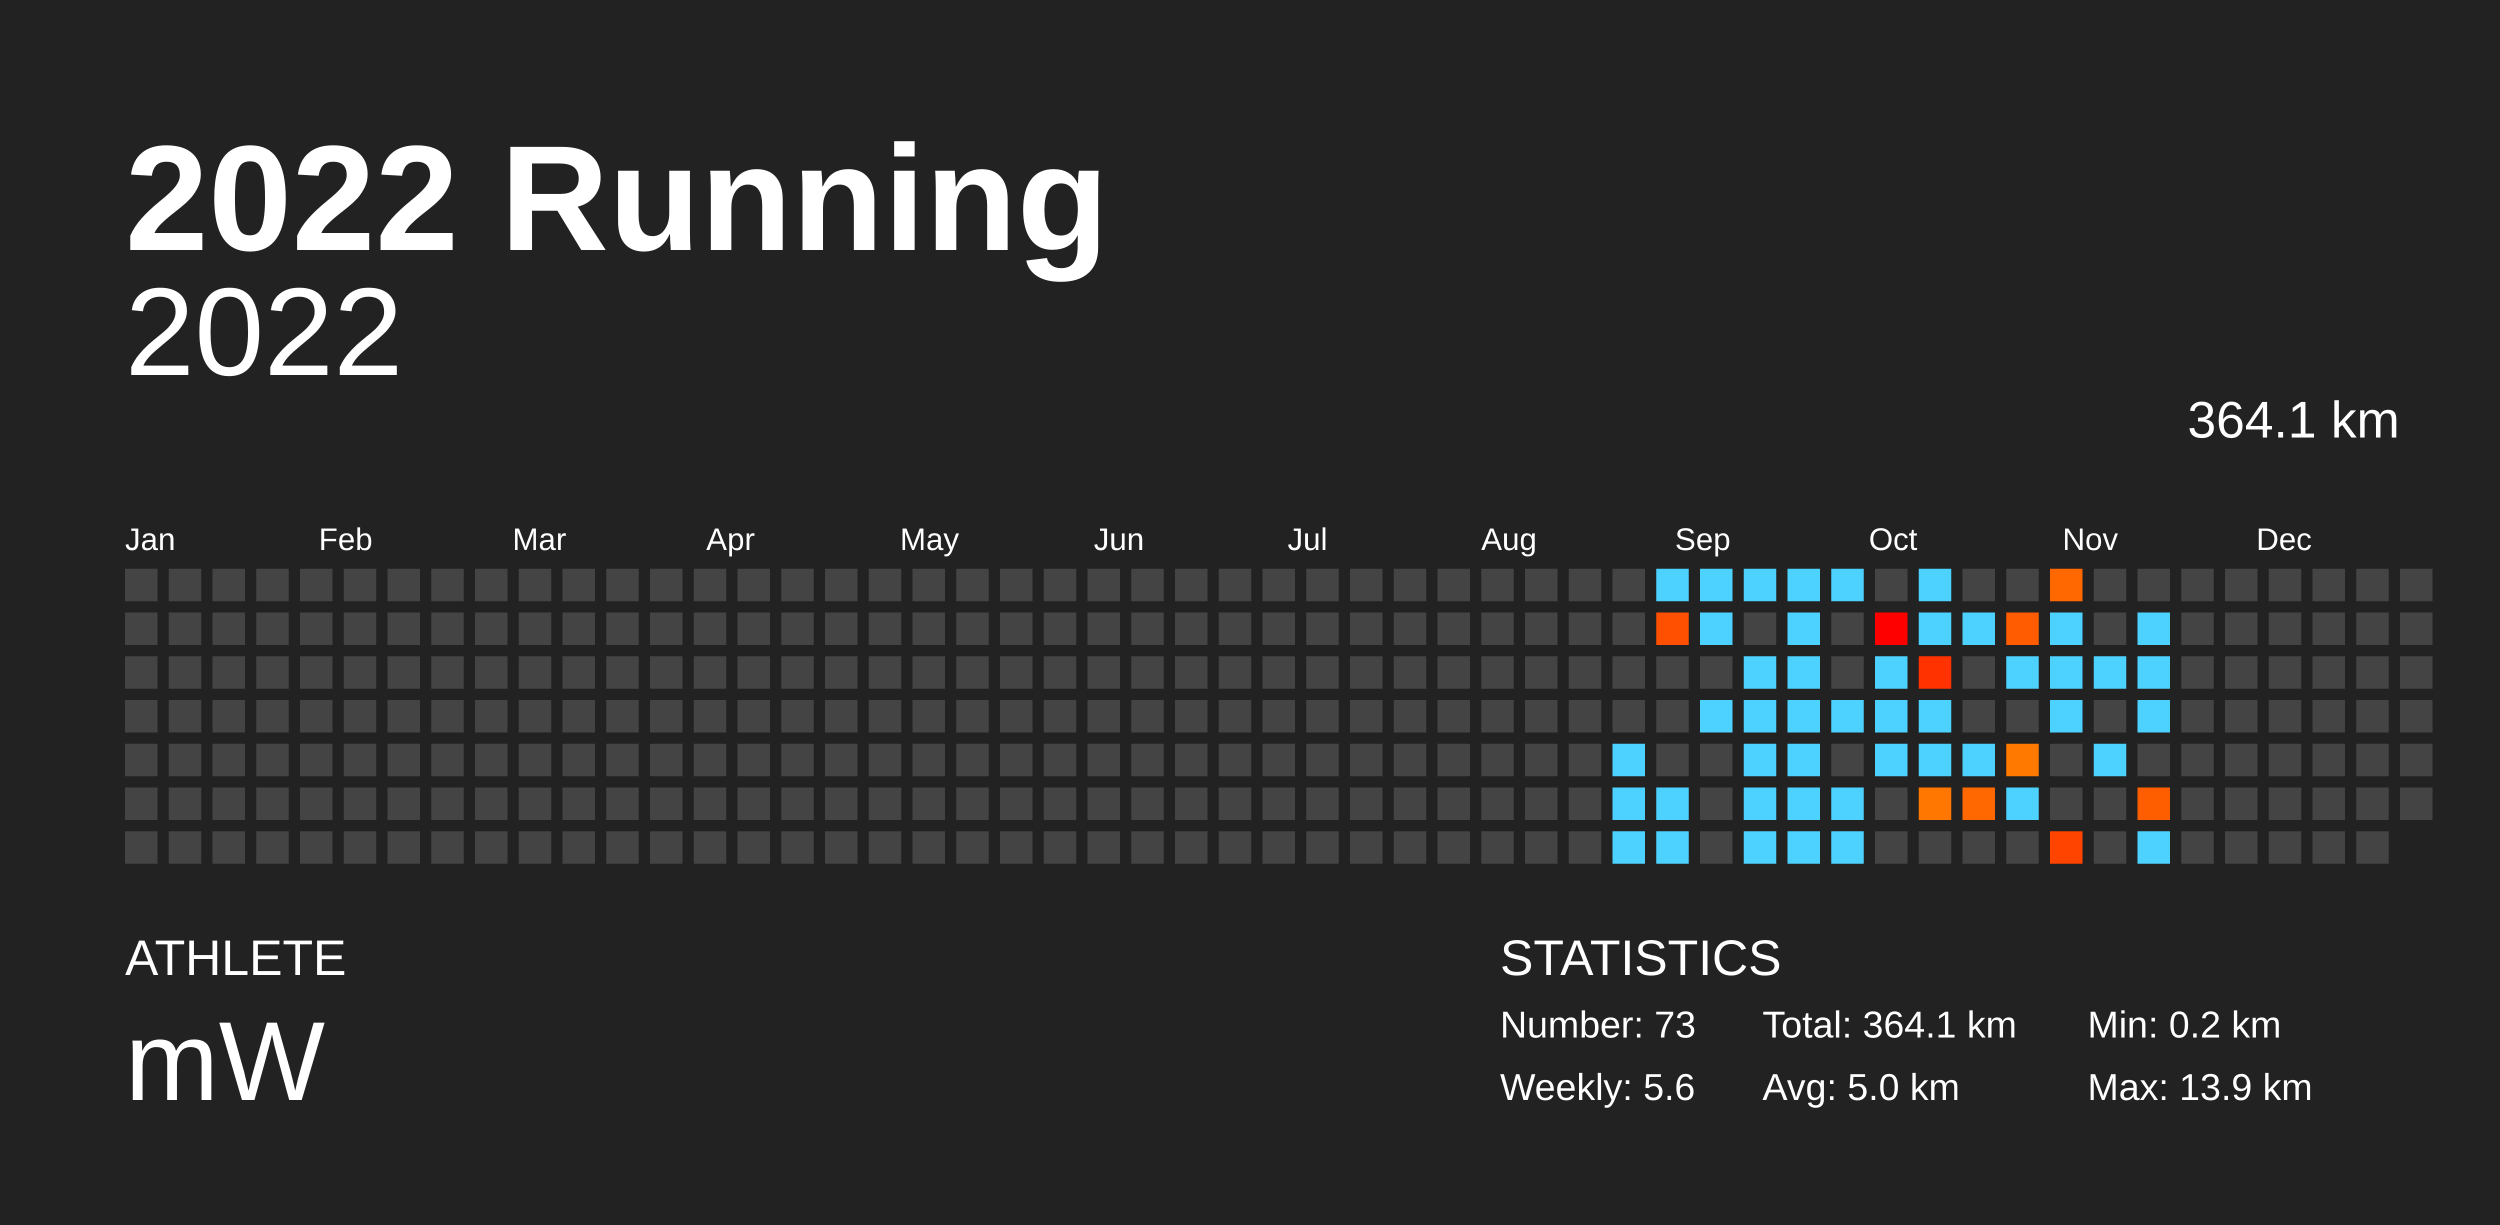
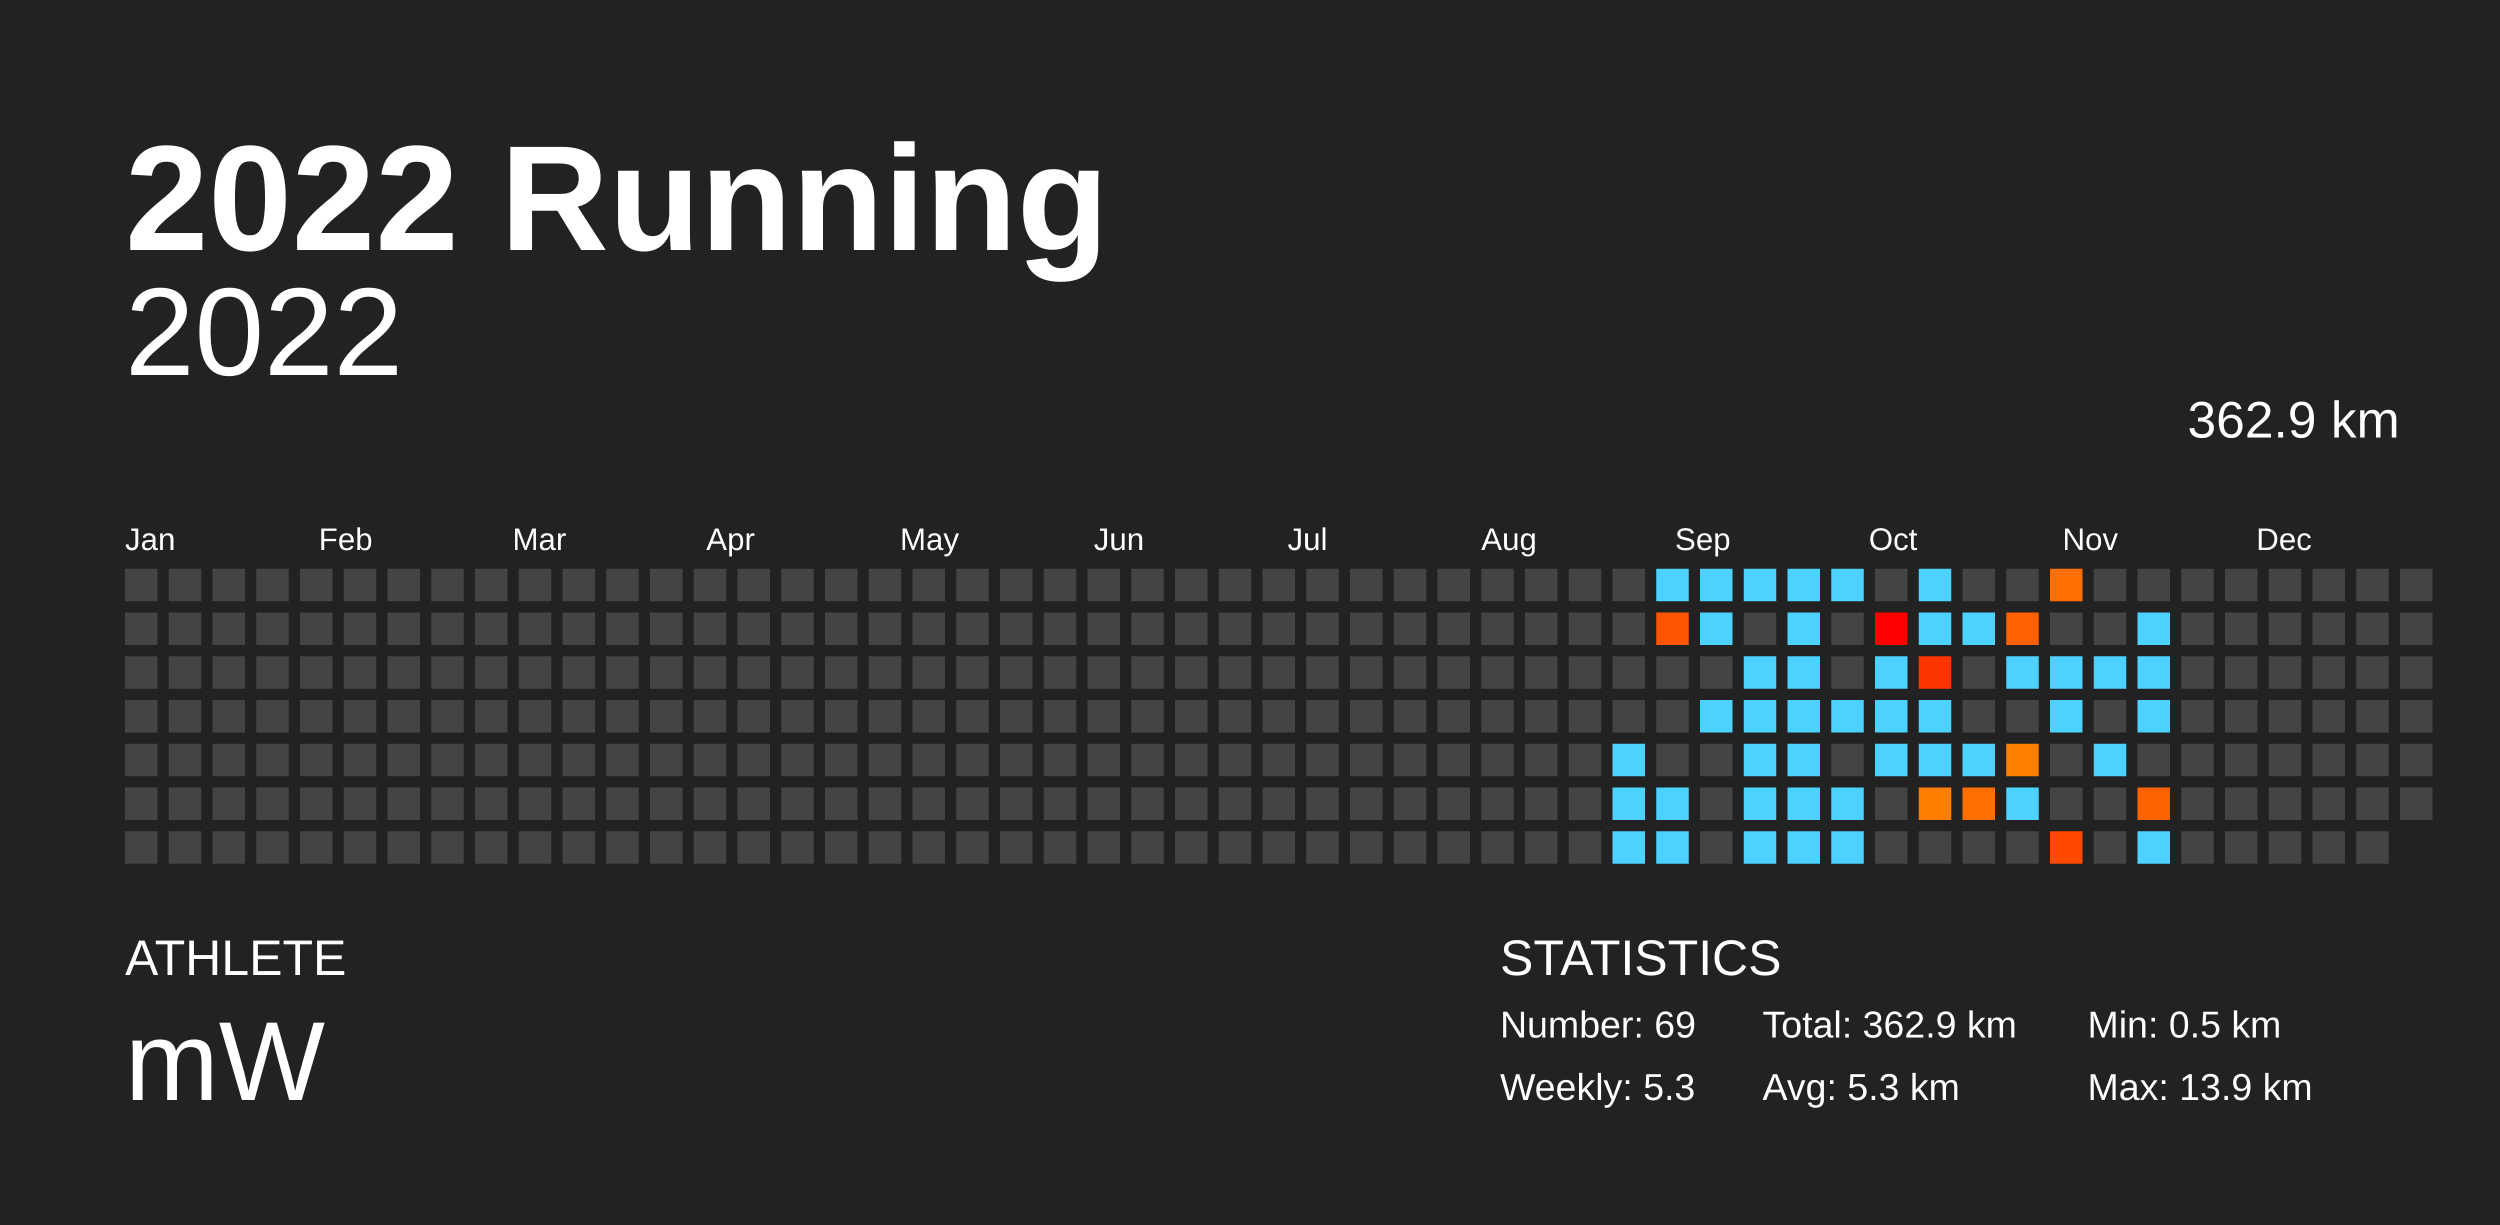
<svg xmlns="http://www.w3.org/2000/svg" baseProfile="full" height="98mm" version="1.1" viewBox="0,0,200,98" width="200mm">
  <defs />
  <rect fill="#222222" height="98" width="200" x="0" y="0" />
  <text fill="#FFFFFF" style="font-size:12px; font-family:Arial; font-weight:bold;" x="10" y="20">2022 Running</text>
  <text fill="#FFFFFF" style="font-size:4px; font-family:Arial" x="10" y="78">ATHLETE</text>
  <text fill="#FFFFFF" style="font-size:9px; font-family:Arial" x="10" y="88">mW</text>
  <text fill="#FFFFFF" style="font-size:4px; font-family:Arial" x="120" y="78">STATISTICS</text>
-   <text fill="#FFFFFF" style="font-size:3px; font-family:Arial" x="120" y="83">Number: 73</text>
-   <text fill="#FFFFFF" style="font-size:3px; font-family:Arial" x="120" y="88">Weekly: 5.6</text>
-   <text fill="#FFFFFF" style="font-size:3px; font-family:Arial" x="141" y="83">Total: 364.1 km</text>
-   <text fill="#FFFFFF" style="font-size:3px; font-family:Arial" x="141" y="88">Avg: 5.0 km</text>
-   <text fill="#FFFFFF" style="font-size:3px; font-family:Arial" x="167" y="83">Min: 0.2 km</text>
+   <text fill="#FFFFFF" style="font-size:3px; font-family:Arial" x="120" y="83">Number: 69</text>
+   <text fill="#FFFFFF" style="font-size:3px; font-family:Arial" x="120" y="88">Weekly: 5.3</text>
+   <text fill="#FFFFFF" style="font-size:3px; font-family:Arial" x="141" y="83">Total: 362.9 km</text>
+   <text fill="#FFFFFF" style="font-size:3px; font-family:Arial" x="141" y="88">Avg: 5.3 km</text>
+   <text fill="#FFFFFF" style="font-size:3px; font-family:Arial" x="167" y="83">Min: 0.5 km</text>
  <text fill="#FFFFFF" style="font-size:3px; font-family:Arial" x="167" y="88">Max: 13.9 km</text>
  <text alignment-baseline="hanging" fill="#FFFFFF" style="font-size:10.0px; font-family:Arial;" x="10" y="30">2022</text>
-   <text alignment-baseline="hanging" fill="#FFFFFF" style="font-size:4.125px; font-family:Arial;" x="175" y="35">364.1 km</text>
+   <text alignment-baseline="hanging" fill="#FFFFFF" style="font-size:4.125px; font-family:Arial;" x="175" y="35">362.9 km</text>
  <text fill="#FFFFFF" style="font-size:2.5px; font-family:Arial" x="10.0" y="44">Jan</text>
  <text fill="#FFFFFF" style="font-size:2.5px; font-family:Arial" x="25.5" y="44">Feb</text>
  <text fill="#FFFFFF" style="font-size:2.5px; font-family:Arial" x="41.0" y="44">Mar</text>
  <text fill="#FFFFFF" style="font-size:2.5px; font-family:Arial" x="56.5" y="44">Apr</text>
  <text fill="#FFFFFF" style="font-size:2.5px; font-family:Arial" x="72.0" y="44">May</text>
  <text fill="#FFFFFF" style="font-size:2.5px; font-family:Arial" x="87.5" y="44">Jun</text>
  <text fill="#FFFFFF" style="font-size:2.5px; font-family:Arial" x="103.0" y="44">Jul</text>
  <text fill="#FFFFFF" style="font-size:2.5px; font-family:Arial" x="118.5" y="44">Aug</text>
  <text fill="#FFFFFF" style="font-size:2.5px; font-family:Arial" x="134.0" y="44">Sep</text>
  <text fill="#FFFFFF" style="font-size:2.5px; font-family:Arial" x="149.5" y="44">Oct</text>
  <text fill="#FFFFFF" style="font-size:2.5px; font-family:Arial" x="165.0" y="44">Nov</text>
  <text fill="#FFFFFF" style="font-size:2.5px; font-family:Arial" x="180.5" y="44">Dec</text>
  <rect fill="#444444" height="2.6" width="2.6" x="10.0" y="45.5" />
  <rect fill="#444444" height="2.6" width="2.6" x="10.0" y="49.0" />
  <rect fill="#444444" height="2.6" width="2.6" x="10.0" y="52.5" />
  <rect fill="#444444" height="2.6" width="2.6" x="10.0" y="56.0" />
  <rect fill="#444444" height="2.6" width="2.6" x="10.0" y="59.5" />
  <rect fill="#444444" height="2.6" width="2.6" x="10.0" y="63.0" />
  <rect fill="#444444" height="2.6" width="2.6" x="10.0" y="66.5" />
  <rect fill="#444444" height="2.6" width="2.6" x="13.5" y="45.5" />
  <rect fill="#444444" height="2.6" width="2.6" x="13.5" y="49.0" />
  <rect fill="#444444" height="2.6" width="2.6" x="13.5" y="52.5" />
  <rect fill="#444444" height="2.6" width="2.6" x="13.5" y="56.0" />
  <rect fill="#444444" height="2.6" width="2.6" x="13.5" y="59.5" />
  <rect fill="#444444" height="2.6" width="2.6" x="13.5" y="63.0" />
  <rect fill="#444444" height="2.6" width="2.6" x="13.5" y="66.5" />
  <rect fill="#444444" height="2.6" width="2.6" x="17.0" y="45.5" />
  <rect fill="#444444" height="2.6" width="2.6" x="17.0" y="49.0" />
  <rect fill="#444444" height="2.6" width="2.6" x="17.0" y="52.5" />
  <rect fill="#444444" height="2.6" width="2.6" x="17.0" y="56.0" />
  <rect fill="#444444" height="2.6" width="2.6" x="17.0" y="59.5" />
  <rect fill="#444444" height="2.6" width="2.6" x="17.0" y="63.0" />
  <rect fill="#444444" height="2.6" width="2.6" x="17.0" y="66.5" />
  <rect fill="#444444" height="2.6" width="2.6" x="20.5" y="45.5" />
  <rect fill="#444444" height="2.6" width="2.6" x="20.5" y="49.0" />
  <rect fill="#444444" height="2.6" width="2.6" x="20.5" y="52.5" />
  <rect fill="#444444" height="2.6" width="2.6" x="20.5" y="56.0" />
  <rect fill="#444444" height="2.6" width="2.6" x="20.5" y="59.5" />
  <rect fill="#444444" height="2.6" width="2.6" x="20.5" y="63.0" />
  <rect fill="#444444" height="2.6" width="2.6" x="20.5" y="66.5" />
  <rect fill="#444444" height="2.6" width="2.6" x="24.0" y="45.5" />
  <rect fill="#444444" height="2.6" width="2.6" x="24.0" y="49.0" />
  <rect fill="#444444" height="2.6" width="2.6" x="24.0" y="52.5" />
  <rect fill="#444444" height="2.6" width="2.6" x="24.0" y="56.0" />
  <rect fill="#444444" height="2.6" width="2.6" x="24.0" y="59.5" />
  <rect fill="#444444" height="2.6" width="2.6" x="24.0" y="63.0" />
  <rect fill="#444444" height="2.6" width="2.6" x="24.0" y="66.5" />
  <rect fill="#444444" height="2.6" width="2.6" x="27.5" y="45.5" />
  <rect fill="#444444" height="2.6" width="2.6" x="27.5" y="49.0" />
  <rect fill="#444444" height="2.6" width="2.6" x="27.5" y="52.5" />
  <rect fill="#444444" height="2.6" width="2.6" x="27.5" y="56.0" />
  <rect fill="#444444" height="2.6" width="2.6" x="27.5" y="59.5" />
  <rect fill="#444444" height="2.6" width="2.6" x="27.5" y="63.0" />
  <rect fill="#444444" height="2.6" width="2.6" x="27.5" y="66.5" />
  <rect fill="#444444" height="2.6" width="2.6" x="31.0" y="45.5" />
  <rect fill="#444444" height="2.6" width="2.6" x="31.0" y="49.0" />
  <rect fill="#444444" height="2.6" width="2.6" x="31.0" y="52.5" />
  <rect fill="#444444" height="2.6" width="2.6" x="31.0" y="56.0" />
  <rect fill="#444444" height="2.6" width="2.6" x="31.0" y="59.5" />
  <rect fill="#444444" height="2.6" width="2.6" x="31.0" y="63.0" />
  <rect fill="#444444" height="2.6" width="2.6" x="31.0" y="66.5" />
  <rect fill="#444444" height="2.6" width="2.6" x="34.5" y="45.5" />
  <rect fill="#444444" height="2.6" width="2.6" x="34.5" y="49.0" />
  <rect fill="#444444" height="2.6" width="2.6" x="34.5" y="52.5" />
  <rect fill="#444444" height="2.6" width="2.6" x="34.5" y="56.0" />
  <rect fill="#444444" height="2.6" width="2.6" x="34.5" y="59.5" />
  <rect fill="#444444" height="2.6" width="2.6" x="34.5" y="63.0" />
  <rect fill="#444444" height="2.6" width="2.6" x="34.5" y="66.5" />
  <rect fill="#444444" height="2.6" width="2.6" x="38.0" y="45.5" />
  <rect fill="#444444" height="2.6" width="2.6" x="38.0" y="49.0" />
  <rect fill="#444444" height="2.6" width="2.6" x="38.0" y="52.5" />
  <rect fill="#444444" height="2.6" width="2.6" x="38.0" y="56.0" />
  <rect fill="#444444" height="2.6" width="2.6" x="38.0" y="59.5" />
  <rect fill="#444444" height="2.6" width="2.6" x="38.0" y="63.0" />
  <rect fill="#444444" height="2.6" width="2.6" x="38.0" y="66.5" />
  <rect fill="#444444" height="2.6" width="2.6" x="41.5" y="45.5" />
  <rect fill="#444444" height="2.6" width="2.6" x="41.5" y="49.0" />
  <rect fill="#444444" height="2.6" width="2.6" x="41.5" y="52.5" />
  <rect fill="#444444" height="2.6" width="2.6" x="41.5" y="56.0" />
  <rect fill="#444444" height="2.6" width="2.6" x="41.5" y="59.5" />
  <rect fill="#444444" height="2.6" width="2.6" x="41.5" y="63.0" />
  <rect fill="#444444" height="2.6" width="2.6" x="41.5" y="66.5" />
  <rect fill="#444444" height="2.6" width="2.6" x="45.0" y="45.5" />
  <rect fill="#444444" height="2.6" width="2.6" x="45.0" y="49.0" />
  <rect fill="#444444" height="2.6" width="2.6" x="45.0" y="52.5" />
  <rect fill="#444444" height="2.6" width="2.6" x="45.0" y="56.0" />
  <rect fill="#444444" height="2.6" width="2.6" x="45.0" y="59.5" />
  <rect fill="#444444" height="2.6" width="2.6" x="45.0" y="63.0" />
  <rect fill="#444444" height="2.6" width="2.6" x="45.0" y="66.5" />
  <rect fill="#444444" height="2.6" width="2.6" x="48.5" y="45.5" />
  <rect fill="#444444" height="2.6" width="2.6" x="48.5" y="49.0" />
  <rect fill="#444444" height="2.6" width="2.6" x="48.5" y="52.5" />
  <rect fill="#444444" height="2.6" width="2.6" x="48.5" y="56.0" />
  <rect fill="#444444" height="2.6" width="2.6" x="48.5" y="59.5" />
  <rect fill="#444444" height="2.6" width="2.6" x="48.5" y="63.0" />
  <rect fill="#444444" height="2.6" width="2.6" x="48.5" y="66.5" />
  <rect fill="#444444" height="2.6" width="2.6" x="52.0" y="45.5" />
  <rect fill="#444444" height="2.6" width="2.6" x="52.0" y="49.0" />
  <rect fill="#444444" height="2.6" width="2.6" x="52.0" y="52.5" />
  <rect fill="#444444" height="2.6" width="2.6" x="52.0" y="56.0" />
  <rect fill="#444444" height="2.6" width="2.6" x="52.0" y="59.5" />
  <rect fill="#444444" height="2.6" width="2.6" x="52.0" y="63.0" />
  <rect fill="#444444" height="2.6" width="2.6" x="52.0" y="66.5" />
  <rect fill="#444444" height="2.6" width="2.6" x="55.5" y="45.5" />
  <rect fill="#444444" height="2.6" width="2.6" x="55.5" y="49.0" />
  <rect fill="#444444" height="2.6" width="2.6" x="55.5" y="52.5" />
  <rect fill="#444444" height="2.6" width="2.6" x="55.5" y="56.0" />
  <rect fill="#444444" height="2.6" width="2.6" x="55.5" y="59.5" />
  <rect fill="#444444" height="2.6" width="2.6" x="55.5" y="63.0" />
  <rect fill="#444444" height="2.6" width="2.6" x="55.5" y="66.5" />
  <rect fill="#444444" height="2.6" width="2.6" x="59.0" y="45.5" />
  <rect fill="#444444" height="2.6" width="2.6" x="59.0" y="49.0" />
  <rect fill="#444444" height="2.6" width="2.6" x="59.0" y="52.5" />
  <rect fill="#444444" height="2.6" width="2.6" x="59.0" y="56.0" />
  <rect fill="#444444" height="2.6" width="2.6" x="59.0" y="59.5" />
  <rect fill="#444444" height="2.6" width="2.6" x="59.0" y="63.0" />
  <rect fill="#444444" height="2.6" width="2.6" x="59.0" y="66.5" />
  <rect fill="#444444" height="2.6" width="2.6" x="62.5" y="45.5" />
  <rect fill="#444444" height="2.6" width="2.6" x="62.5" y="49.0" />
  <rect fill="#444444" height="2.6" width="2.6" x="62.5" y="52.5" />
  <rect fill="#444444" height="2.6" width="2.6" x="62.5" y="56.0" />
  <rect fill="#444444" height="2.6" width="2.6" x="62.5" y="59.5" />
  <rect fill="#444444" height="2.6" width="2.6" x="62.5" y="63.0" />
  <rect fill="#444444" height="2.6" width="2.6" x="62.5" y="66.5" />
  <rect fill="#444444" height="2.6" width="2.6" x="66.0" y="45.5" />
  <rect fill="#444444" height="2.6" width="2.6" x="66.0" y="49.0" />
  <rect fill="#444444" height="2.6" width="2.6" x="66.0" y="52.5" />
  <rect fill="#444444" height="2.6" width="2.6" x="66.0" y="56.0" />
  <rect fill="#444444" height="2.6" width="2.6" x="66.0" y="59.5" />
  <rect fill="#444444" height="2.6" width="2.6" x="66.0" y="63.0" />
  <rect fill="#444444" height="2.6" width="2.6" x="66.0" y="66.5" />
  <rect fill="#444444" height="2.6" width="2.6" x="69.5" y="45.5" />
  <rect fill="#444444" height="2.6" width="2.6" x="69.5" y="49.0" />
  <rect fill="#444444" height="2.6" width="2.6" x="69.5" y="52.5" />
  <rect fill="#444444" height="2.6" width="2.6" x="69.5" y="56.0" />
  <rect fill="#444444" height="2.6" width="2.6" x="69.5" y="59.5" />
  <rect fill="#444444" height="2.6" width="2.6" x="69.5" y="63.0" />
  <rect fill="#444444" height="2.6" width="2.6" x="69.5" y="66.5" />
  <rect fill="#444444" height="2.6" width="2.6" x="73.0" y="45.5" />
  <rect fill="#444444" height="2.6" width="2.6" x="73.0" y="49.0" />
  <rect fill="#444444" height="2.6" width="2.6" x="73.0" y="52.5" />
  <rect fill="#444444" height="2.6" width="2.6" x="73.0" y="56.0" />
  <rect fill="#444444" height="2.6" width="2.6" x="73.0" y="59.5" />
  <rect fill="#444444" height="2.6" width="2.6" x="73.0" y="63.0" />
  <rect fill="#444444" height="2.6" width="2.6" x="73.0" y="66.5" />
  <rect fill="#444444" height="2.6" width="2.6" x="76.5" y="45.5" />
  <rect fill="#444444" height="2.6" width="2.6" x="76.5" y="49.0" />
  <rect fill="#444444" height="2.6" width="2.6" x="76.5" y="52.5" />
  <rect fill="#444444" height="2.6" width="2.6" x="76.5" y="56.0" />
  <rect fill="#444444" height="2.6" width="2.6" x="76.5" y="59.5" />
  <rect fill="#444444" height="2.6" width="2.6" x="76.5" y="63.0" />
  <rect fill="#444444" height="2.6" width="2.6" x="76.5" y="66.5" />
  <rect fill="#444444" height="2.6" width="2.6" x="80.0" y="45.5" />
  <rect fill="#444444" height="2.6" width="2.6" x="80.0" y="49.0" />
  <rect fill="#444444" height="2.6" width="2.6" x="80.0" y="52.5" />
  <rect fill="#444444" height="2.6" width="2.6" x="80.0" y="56.0" />
  <rect fill="#444444" height="2.6" width="2.6" x="80.0" y="59.5" />
  <rect fill="#444444" height="2.6" width="2.6" x="80.0" y="63.0" />
  <rect fill="#444444" height="2.6" width="2.6" x="80.0" y="66.5" />
  <rect fill="#444444" height="2.6" width="2.6" x="83.5" y="45.5" />
  <rect fill="#444444" height="2.6" width="2.6" x="83.5" y="49.0" />
  <rect fill="#444444" height="2.6" width="2.6" x="83.5" y="52.5" />
  <rect fill="#444444" height="2.6" width="2.6" x="83.5" y="56.0" />
  <rect fill="#444444" height="2.6" width="2.6" x="83.5" y="59.5" />
  <rect fill="#444444" height="2.6" width="2.6" x="83.5" y="63.0" />
  <rect fill="#444444" height="2.6" width="2.6" x="83.5" y="66.5" />
  <rect fill="#444444" height="2.6" width="2.6" x="87.0" y="45.5" />
  <rect fill="#444444" height="2.6" width="2.6" x="87.0" y="49.0" />
  <rect fill="#444444" height="2.6" width="2.6" x="87.0" y="52.5" />
  <rect fill="#444444" height="2.6" width="2.6" x="87.0" y="56.0" />
  <rect fill="#444444" height="2.6" width="2.6" x="87.0" y="59.5" />
  <rect fill="#444444" height="2.6" width="2.6" x="87.0" y="63.0" />
  <rect fill="#444444" height="2.6" width="2.6" x="87.0" y="66.5" />
  <rect fill="#444444" height="2.6" width="2.6" x="90.5" y="45.5" />
  <rect fill="#444444" height="2.6" width="2.6" x="90.5" y="49.0" />
  <rect fill="#444444" height="2.6" width="2.6" x="90.5" y="52.5" />
  <rect fill="#444444" height="2.6" width="2.6" x="90.5" y="56.0" />
  <rect fill="#444444" height="2.6" width="2.6" x="90.5" y="59.5" />
  <rect fill="#444444" height="2.6" width="2.6" x="90.5" y="63.0" />
  <rect fill="#444444" height="2.6" width="2.6" x="90.5" y="66.5" />
  <rect fill="#444444" height="2.6" width="2.6" x="94.0" y="45.5" />
  <rect fill="#444444" height="2.6" width="2.6" x="94.0" y="49.0" />
  <rect fill="#444444" height="2.6" width="2.6" x="94.0" y="52.5" />
  <rect fill="#444444" height="2.6" width="2.6" x="94.0" y="56.0" />
  <rect fill="#444444" height="2.6" width="2.6" x="94.0" y="59.5" />
  <rect fill="#444444" height="2.6" width="2.6" x="94.0" y="63.0" />
  <rect fill="#444444" height="2.6" width="2.6" x="94.0" y="66.5" />
  <rect fill="#444444" height="2.6" width="2.6" x="97.5" y="45.5" />
  <rect fill="#444444" height="2.6" width="2.6" x="97.5" y="49.0" />
  <rect fill="#444444" height="2.6" width="2.6" x="97.5" y="52.5" />
  <rect fill="#444444" height="2.6" width="2.6" x="97.5" y="56.0" />
  <rect fill="#444444" height="2.6" width="2.6" x="97.5" y="59.5" />
  <rect fill="#444444" height="2.6" width="2.6" x="97.5" y="63.0" />
  <rect fill="#444444" height="2.6" width="2.6" x="97.5" y="66.5" />
  <rect fill="#444444" height="2.6" width="2.6" x="101.0" y="45.5" />
  <rect fill="#444444" height="2.6" width="2.6" x="101.0" y="49.0" />
  <rect fill="#444444" height="2.6" width="2.6" x="101.0" y="52.5" />
  <rect fill="#444444" height="2.6" width="2.6" x="101.0" y="56.0" />
  <rect fill="#444444" height="2.6" width="2.6" x="101.0" y="59.5" />
  <rect fill="#444444" height="2.6" width="2.6" x="101.0" y="63.0" />
  <rect fill="#444444" height="2.6" width="2.6" x="101.0" y="66.5" />
  <rect fill="#444444" height="2.6" width="2.6" x="104.5" y="45.5" />
  <rect fill="#444444" height="2.6" width="2.6" x="104.5" y="49.0" />
  <rect fill="#444444" height="2.6" width="2.6" x="104.5" y="52.5" />
  <rect fill="#444444" height="2.6" width="2.6" x="104.5" y="56.0" />
  <rect fill="#444444" height="2.6" width="2.6" x="104.5" y="59.5" />
  <rect fill="#444444" height="2.6" width="2.6" x="104.5" y="63.0" />
  <rect fill="#444444" height="2.6" width="2.6" x="104.5" y="66.5" />
  <rect fill="#444444" height="2.6" width="2.6" x="108.0" y="45.5" />
  <rect fill="#444444" height="2.6" width="2.6" x="108.0" y="49.0" />
  <rect fill="#444444" height="2.6" width="2.6" x="108.0" y="52.5" />
  <rect fill="#444444" height="2.6" width="2.6" x="108.0" y="56.0" />
  <rect fill="#444444" height="2.6" width="2.6" x="108.0" y="59.5" />
  <rect fill="#444444" height="2.6" width="2.6" x="108.0" y="63.0" />
  <rect fill="#444444" height="2.6" width="2.6" x="108.0" y="66.5" />
  <rect fill="#444444" height="2.6" width="2.6" x="111.5" y="45.5" />
  <rect fill="#444444" height="2.6" width="2.6" x="111.5" y="49.0" />
  <rect fill="#444444" height="2.6" width="2.6" x="111.5" y="52.5" />
  <rect fill="#444444" height="2.6" width="2.6" x="111.5" y="56.0" />
  <rect fill="#444444" height="2.6" width="2.6" x="111.5" y="59.5" />
  <rect fill="#444444" height="2.6" width="2.6" x="111.5" y="63.0" />
  <rect fill="#444444" height="2.6" width="2.6" x="111.5" y="66.5" />
  <rect fill="#444444" height="2.6" width="2.6" x="115.0" y="45.5" />
  <rect fill="#444444" height="2.6" width="2.6" x="115.0" y="49.0" />
  <rect fill="#444444" height="2.6" width="2.6" x="115.0" y="52.5" />
  <rect fill="#444444" height="2.6" width="2.6" x="115.0" y="56.0" />
  <rect fill="#444444" height="2.6" width="2.6" x="115.0" y="59.5" />
  <rect fill="#444444" height="2.6" width="2.6" x="115.0" y="63.0" />
  <rect fill="#444444" height="2.6" width="2.6" x="115.0" y="66.5" />
  <rect fill="#444444" height="2.6" width="2.6" x="118.5" y="45.5" />
  <rect fill="#444444" height="2.6" width="2.6" x="118.5" y="49.0" />
  <rect fill="#444444" height="2.6" width="2.6" x="118.5" y="52.5" />
  <rect fill="#444444" height="2.6" width="2.6" x="118.5" y="56.0" />
  <rect fill="#444444" height="2.6" width="2.6" x="118.5" y="59.5" />
  <rect fill="#444444" height="2.6" width="2.6" x="118.5" y="63.0" />
  <rect fill="#444444" height="2.6" width="2.6" x="118.5" y="66.5" />
  <rect fill="#444444" height="2.6" width="2.6" x="122.0" y="45.5" />
  <rect fill="#444444" height="2.6" width="2.6" x="122.0" y="49.0" />
  <rect fill="#444444" height="2.6" width="2.6" x="122.0" y="52.5" />
  <rect fill="#444444" height="2.6" width="2.6" x="122.0" y="56.0" />
  <rect fill="#444444" height="2.6" width="2.6" x="122.0" y="59.5" />
  <rect fill="#444444" height="2.6" width="2.6" x="122.0" y="63.0" />
  <rect fill="#444444" height="2.6" width="2.6" x="122.0" y="66.5" />
  <rect fill="#444444" height="2.6" width="2.6" x="125.5" y="45.5" />
  <rect fill="#444444" height="2.6" width="2.6" x="125.5" y="49.0" />
  <rect fill="#444444" height="2.6" width="2.6" x="125.5" y="52.5" />
  <rect fill="#444444" height="2.6" width="2.6" x="125.5" y="56.0" />
  <rect fill="#444444" height="2.6" width="2.6" x="125.5" y="59.5" />
  <rect fill="#444444" height="2.6" width="2.6" x="125.5" y="63.0" />
  <rect fill="#444444" height="2.6" width="2.6" x="125.5" y="66.5" />
  <rect fill="#444444" height="2.6" width="2.6" x="129.0" y="45.5" />
  <rect fill="#444444" height="2.6" width="2.6" x="129.0" y="49.0" />
  <rect fill="#444444" height="2.6" width="2.6" x="129.0" y="52.5" />
  <rect fill="#444444" height="2.6" width="2.6" x="129.0" y="56.0" />
  <rect fill="#4dd2ff" height="2.6" width="2.6" x="129.0" y="59.5" />
  <rect fill="#4dd2ff" height="2.6" width="2.6" x="129.0" y="63.0" />
  <rect fill="#4dd2ff" height="2.6" width="2.6" x="129.0" y="66.5" />
  <rect fill="#4dd2ff" height="2.6" width="2.6" x="132.5" y="45.5" />
-   <rect fill="#ff4f00" height="2.6" width="2.6" x="132.5" y="49.0" />
+   <rect fill="#ff5400" height="2.6" width="2.6" x="132.5" y="49.0" />
  <rect fill="#444444" height="2.6" width="2.6" x="132.5" y="52.5" />
  <rect fill="#444444" height="2.6" width="2.6" x="132.5" y="56.0" />
  <rect fill="#444444" height="2.6" width="2.6" x="132.5" y="59.5" />
  <rect fill="#4dd2ff" height="2.6" width="2.6" x="132.5" y="63.0" />
  <rect fill="#4dd2ff" height="2.6" width="2.6" x="132.5" y="66.5" />
  <rect fill="#4dd2ff" height="2.6" width="2.6" x="136.0" y="45.5" />
  <rect fill="#4dd2ff" height="2.6" width="2.6" x="136.0" y="49.0" />
  <rect fill="#444444" height="2.6" width="2.6" x="136.0" y="52.5" />
  <rect fill="#4dd2ff" height="2.6" width="2.6" x="136.0" y="56.0" />
  <rect fill="#444444" height="2.6" width="2.6" x="136.0" y="59.5" />
  <rect fill="#444444" height="2.6" width="2.6" x="136.0" y="63.0" />
  <rect fill="#444444" height="2.6" width="2.6" x="136.0" y="66.5" />
  <rect fill="#4dd2ff" height="2.6" width="2.6" x="139.5" y="45.5" />
  <rect fill="#444444" height="2.6" width="2.6" x="139.5" y="49.0" />
  <rect fill="#4dd2ff" height="2.6" width="2.6" x="139.5" y="52.5" />
  <rect fill="#4dd2ff" height="2.6" width="2.6" x="139.5" y="56.0" />
  <rect fill="#4dd2ff" height="2.6" width="2.6" x="139.5" y="59.5" />
  <rect fill="#4dd2ff" height="2.6" width="2.6" x="139.5" y="63.0" />
  <rect fill="#4dd2ff" height="2.6" width="2.6" x="139.5" y="66.5" />
  <rect fill="#4dd2ff" height="2.6" width="2.6" x="143.0" y="45.5" />
  <rect fill="#4dd2ff" height="2.6" width="2.6" x="143.0" y="49.0" />
  <rect fill="#4dd2ff" height="2.6" width="2.6" x="143.0" y="52.5" />
  <rect fill="#4dd2ff" height="2.6" width="2.6" x="143.0" y="56.0" />
  <rect fill="#4dd2ff" height="2.6" width="2.6" x="143.0" y="59.5" />
  <rect fill="#4dd2ff" height="2.6" width="2.6" x="143.0" y="63.0" />
  <rect fill="#4dd2ff" height="2.6" width="2.6" x="143.0" y="66.5" />
  <rect fill="#4dd2ff" height="2.6" width="2.6" x="146.5" y="45.5" />
  <rect fill="#444444" height="2.6" width="2.6" x="146.5" y="49.0" />
  <rect fill="#444444" height="2.6" width="2.6" x="146.5" y="52.5" />
  <rect fill="#4dd2ff" height="2.6" width="2.6" x="146.5" y="56.0" />
  <rect fill="#444444" height="2.6" width="2.6" x="146.5" y="59.5" />
  <rect fill="#4dd2ff" height="2.6" width="2.6" x="146.5" y="63.0" />
  <rect fill="#4dd2ff" height="2.6" width="2.6" x="146.5" y="66.5" />
  <rect fill="#444444" height="2.6" width="2.6" x="150.0" y="45.5" />
  <rect fill="#ff0000" height="2.6" width="2.6" x="150.0" y="49.0" />
  <rect fill="#4dd2ff" height="2.6" width="2.6" x="150.0" y="52.5" />
  <rect fill="#4dd2ff" height="2.6" width="2.6" x="150.0" y="56.0" />
  <rect fill="#4dd2ff" height="2.6" width="2.6" x="150.0" y="59.5" />
  <rect fill="#444444" height="2.6" width="2.6" x="150.0" y="63.0" />
  <rect fill="#444444" height="2.6" width="2.6" x="150.0" y="66.5" />
  <rect fill="#4dd2ff" height="2.6" width="2.6" x="153.5" y="45.5" />
  <rect fill="#4dd2ff" height="2.6" width="2.6" x="153.5" y="49.0" />
-   <rect fill="#ff3200" height="2.6" width="2.6" x="153.5" y="52.5" />
+   <rect fill="#ff3500" height="2.6" width="2.6" x="153.5" y="52.5" />
  <rect fill="#4dd2ff" height="2.6" width="2.6" x="153.5" y="56.0" />
  <rect fill="#4dd2ff" height="2.6" width="2.6" x="153.5" y="59.5" />
-   <rect fill="#ff7700" height="2.6" width="2.6" x="153.5" y="63.0" />
+   <rect fill="#ff7e00" height="2.6" width="2.6" x="153.5" y="63.0" />
  <rect fill="#444444" height="2.6" width="2.6" x="153.5" y="66.5" />
  <rect fill="#444444" height="2.6" width="2.6" x="157.0" y="45.5" />
  <rect fill="#4dd2ff" height="2.6" width="2.6" x="157.0" y="49.0" />
  <rect fill="#444444" height="2.6" width="2.6" x="157.0" y="52.5" />
  <rect fill="#444444" height="2.6" width="2.6" x="157.0" y="56.0" />
  <rect fill="#4dd2ff" height="2.6" width="2.6" x="157.0" y="59.5" />
-   <rect fill="#ff6800" height="2.6" width="2.6" x="157.0" y="63.0" />
+   <rect fill="#ff6e00" height="2.6" width="2.6" x="157.0" y="63.0" />
  <rect fill="#444444" height="2.6" width="2.6" x="157.0" y="66.5" />
  <rect fill="#444444" height="2.6" width="2.6" x="160.5" y="45.5" />
-   <rect fill="#ff5b00" height="2.6" width="2.6" x="160.5" y="49.0" />
+   <rect fill="#ff6000" height="2.6" width="2.6" x="160.5" y="49.0" />
  <rect fill="#4dd2ff" height="2.6" width="2.6" x="160.5" y="52.5" />
  <rect fill="#444444" height="2.6" width="2.6" x="160.5" y="56.0" />
-   <rect fill="#ff7900" height="2.6" width="2.6" x="160.5" y="59.5" />
+   <rect fill="#ff8000" height="2.6" width="2.6" x="160.5" y="59.5" />
  <rect fill="#4dd2ff" height="2.6" width="2.6" x="160.5" y="63.0" />
  <rect fill="#444444" height="2.6" width="2.6" x="160.5" y="66.5" />
-   <rect fill="#ff6800" height="2.6" width="2.6" x="164.0" y="45.5" />
-   <rect fill="#4dd2ff" height="2.6" width="2.6" x="164.0" y="49.0" />
+   <rect fill="#ff6e00" height="2.6" width="2.6" x="164.0" y="45.5" />
+   <rect fill="#444444" height="2.6" width="2.6" x="164.0" y="49.0" />
  <rect fill="#4dd2ff" height="2.6" width="2.6" x="164.0" y="52.5" />
  <rect fill="#4dd2ff" height="2.6" width="2.6" x="164.0" y="56.0" />
  <rect fill="#444444" height="2.6" width="2.6" x="164.0" y="59.5" />
  <rect fill="#444444" height="2.6" width="2.6" x="164.0" y="63.0" />
-   <rect fill="#ff4400" height="2.6" width="2.6" x="164.0" y="66.5" />
+   <rect fill="#ff4800" height="2.6" width="2.6" x="164.0" y="66.5" />
  <rect fill="#444444" height="2.6" width="2.6" x="167.5" y="45.5" />
  <rect fill="#444444" height="2.6" width="2.6" x="167.5" y="49.0" />
  <rect fill="#4dd2ff" height="2.6" width="2.6" x="167.5" y="52.5" />
  <rect fill="#444444" height="2.6" width="2.6" x="167.5" y="56.0" />
  <rect fill="#4dd2ff" height="2.6" width="2.6" x="167.5" y="59.5" />
  <rect fill="#444444" height="2.6" width="2.6" x="167.5" y="63.0" />
  <rect fill="#444444" height="2.6" width="2.6" x="167.5" y="66.5" />
  <rect fill="#444444" height="2.6" width="2.6" x="171.0" y="45.5" />
  <rect fill="#4dd2ff" height="2.6" width="2.6" x="171.0" y="49.0" />
  <rect fill="#4dd2ff" height="2.6" width="2.6" x="171.0" y="52.5" />
  <rect fill="#4dd2ff" height="2.6" width="2.6" x="171.0" y="56.0" />
  <rect fill="#444444" height="2.6" width="2.6" x="171.0" y="59.5" />
-   <rect fill="#ff5e00" height="2.6" width="2.6" x="171.0" y="63.0" />
+   <rect fill="#ff6300" height="2.6" width="2.6" x="171.0" y="63.0" />
  <rect fill="#4dd2ff" height="2.6" width="2.6" x="171.0" y="66.5" />
  <rect fill="#444444" height="2.6" width="2.6" x="174.5" y="45.5" />
  <rect fill="#444444" height="2.6" width="2.6" x="174.5" y="49.0" />
  <rect fill="#444444" height="2.6" width="2.6" x="174.5" y="52.5" />
  <rect fill="#444444" height="2.6" width="2.6" x="174.5" y="56.0" />
  <rect fill="#444444" height="2.6" width="2.6" x="174.5" y="59.5" />
  <rect fill="#444444" height="2.6" width="2.6" x="174.5" y="63.0" />
  <rect fill="#444444" height="2.6" width="2.6" x="174.5" y="66.5" />
  <rect fill="#444444" height="2.6" width="2.6" x="178.0" y="45.5" />
  <rect fill="#444444" height="2.6" width="2.6" x="178.0" y="49.0" />
  <rect fill="#444444" height="2.6" width="2.6" x="178.0" y="52.5" />
  <rect fill="#444444" height="2.6" width="2.6" x="178.0" y="56.0" />
  <rect fill="#444444" height="2.6" width="2.6" x="178.0" y="59.5" />
  <rect fill="#444444" height="2.6" width="2.6" x="178.0" y="63.0" />
  <rect fill="#444444" height="2.6" width="2.6" x="178.0" y="66.5" />
  <rect fill="#444444" height="2.6" width="2.6" x="181.5" y="45.5" />
  <rect fill="#444444" height="2.6" width="2.6" x="181.5" y="49.0" />
  <rect fill="#444444" height="2.6" width="2.6" x="181.5" y="52.5" />
  <rect fill="#444444" height="2.6" width="2.6" x="181.5" y="56.0" />
  <rect fill="#444444" height="2.6" width="2.6" x="181.5" y="59.5" />
  <rect fill="#444444" height="2.6" width="2.6" x="181.5" y="63.0" />
  <rect fill="#444444" height="2.6" width="2.6" x="181.5" y="66.5" />
  <rect fill="#444444" height="2.6" width="2.6" x="185.0" y="45.5" />
  <rect fill="#444444" height="2.6" width="2.6" x="185.0" y="49.0" />
  <rect fill="#444444" height="2.6" width="2.6" x="185.0" y="52.5" />
  <rect fill="#444444" height="2.6" width="2.6" x="185.0" y="56.0" />
  <rect fill="#444444" height="2.6" width="2.6" x="185.0" y="59.5" />
  <rect fill="#444444" height="2.6" width="2.6" x="185.0" y="63.0" />
  <rect fill="#444444" height="2.6" width="2.6" x="185.0" y="66.5" />
  <rect fill="#444444" height="2.6" width="2.6" x="188.5" y="45.5" />
  <rect fill="#444444" height="2.6" width="2.6" x="188.5" y="49.0" />
  <rect fill="#444444" height="2.6" width="2.6" x="188.5" y="52.5" />
  <rect fill="#444444" height="2.6" width="2.6" x="188.5" y="56.0" />
  <rect fill="#444444" height="2.6" width="2.6" x="188.5" y="59.5" />
  <rect fill="#444444" height="2.6" width="2.6" x="188.5" y="63.0" />
  <rect fill="#444444" height="2.6" width="2.6" x="188.5" y="66.5" />
  <rect fill="#444444" height="2.6" width="2.6" x="192.0" y="45.5" />
  <rect fill="#444444" height="2.6" width="2.6" x="192.0" y="49.0" />
  <rect fill="#444444" height="2.6" width="2.6" x="192.0" y="52.5" />
  <rect fill="#444444" height="2.6" width="2.6" x="192.0" y="56.0" />
  <rect fill="#444444" height="2.6" width="2.6" x="192.0" y="59.5" />
  <rect fill="#444444" height="2.6" width="2.6" x="192.0" y="63.0" />
</svg>
